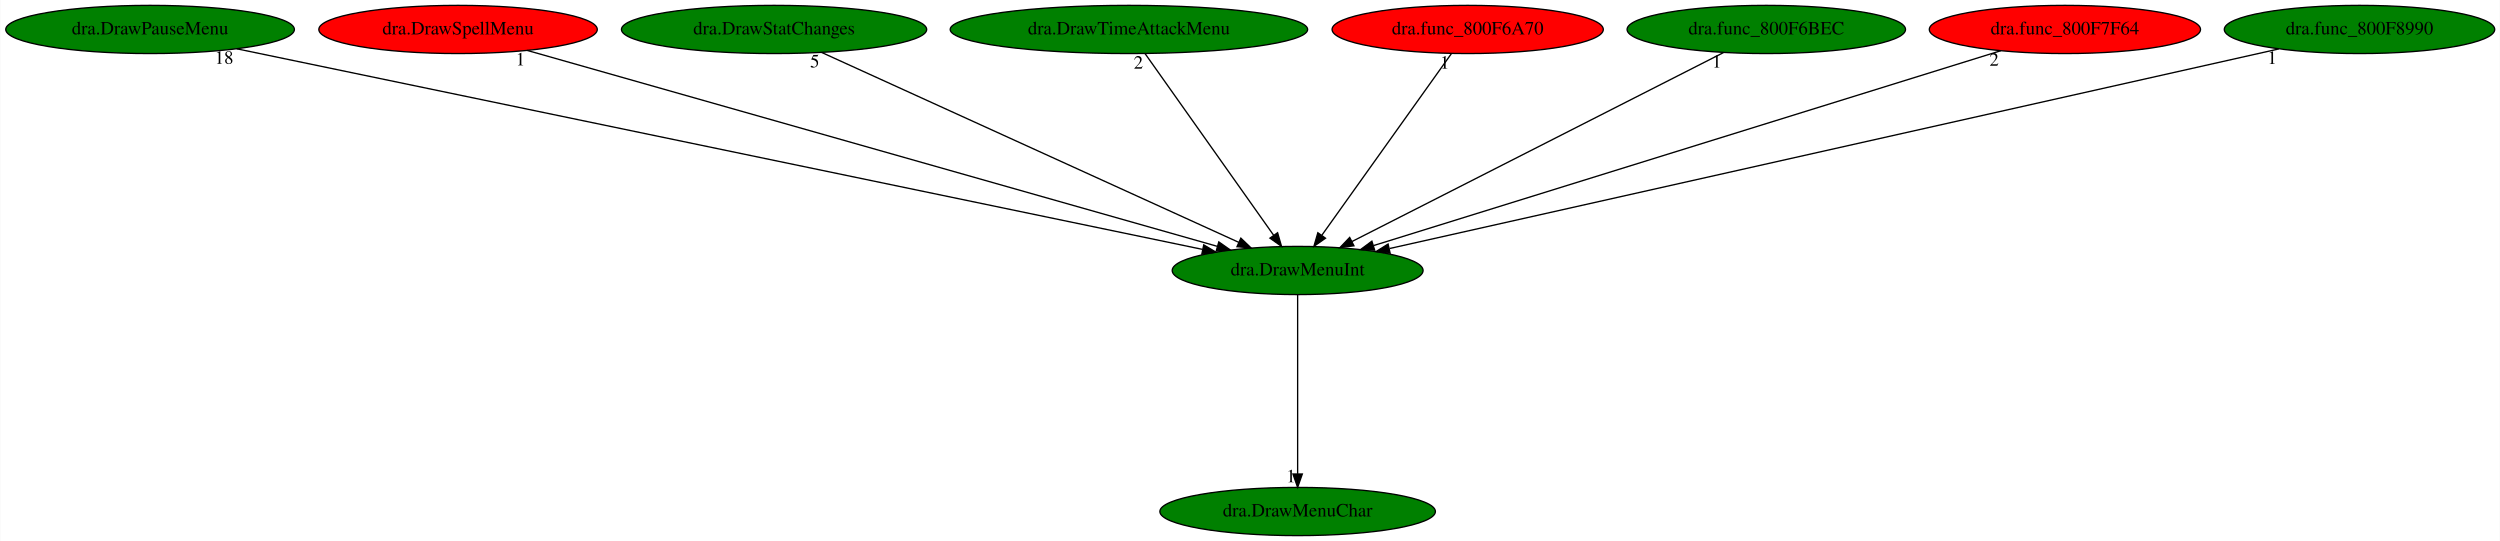
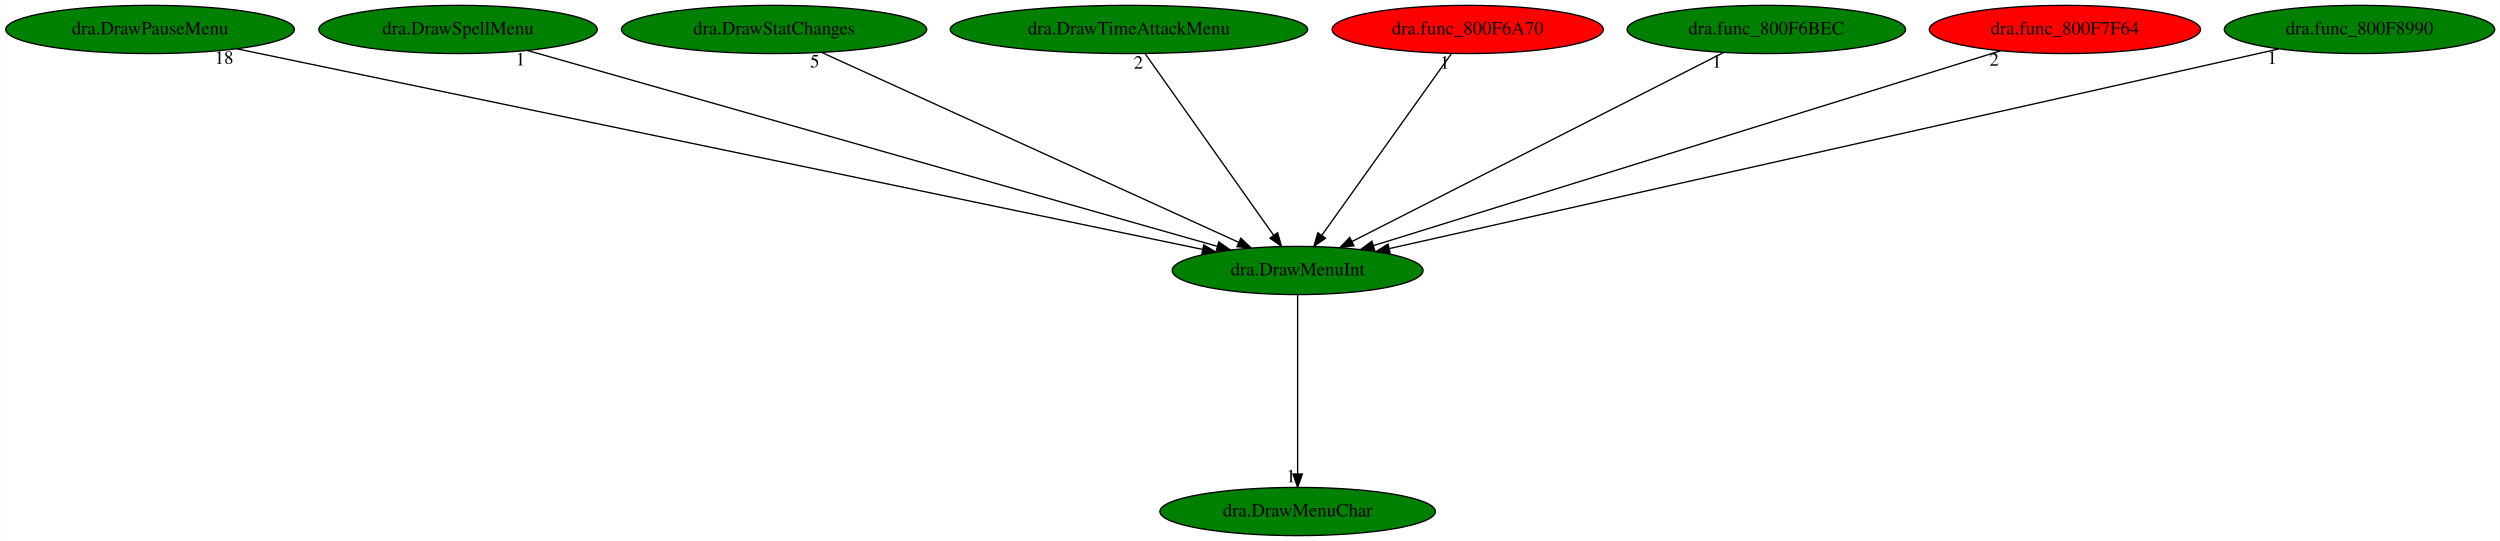
<svg xmlns="http://www.w3.org/2000/svg" xmlns:xlink="http://www.w3.org/1999/xlink" width="1867pt" height="404pt" viewBox="0.00 0.00 1866.63 404.00">
  <g id="graph0" class="graph" transform="scale(1 1) rotate(0) translate(4 400)">
    <polygon fill="white" stroke="transparent" points="-4,4 -4,-400 1862.63,-400 1862.63,4 -4,4" />
    <g id="node1" class="node">
      <ellipse fill="green" stroke="black" cx="964.89" cy="-198" rx="93.68" ry="18" />
      <text text-anchor="middle" x="964.89" y="-194.3" font-family="Times,serif" font-size="14.00">dra.DrawMenuInt</text>
    </g>
    <g id="node2" class="node">
      <g id="a_node2">
        <a xlink:href="dra.DrawMenuChar.svg" xlink:title="dra.DrawMenuChar">
          <ellipse fill="green" stroke="black" cx="964.89" cy="-18" rx="102.88" ry="18" />
          <text text-anchor="middle" x="964.89" y="-14.3" font-family="Times,serif" font-size="14.00">dra.DrawMenuChar</text>
        </a>
      </g>
    </g>
    <g id="edge1" class="edge">
      <path fill="none" stroke="black" d="M964.89,-179.93C964.89,-148.97 964.89,-83.3 964.89,-46.13" />
      <polygon fill="black" stroke="black" points="968.39,-46.02 964.89,-36.02 961.39,-46.02 968.39,-46.02" />
      <text text-anchor="middle" x="959.89" y="-39.82" font-family="Times,serif" font-size="14.00">1</text>
    </g>
    <g id="node3" class="node">
      <g id="a_node3">
        <a xlink:href="dra.DrawPauseMenu.svg" xlink:title="dra.DrawPauseMenu">
          <ellipse fill="green" stroke="black" cx="107.89" cy="-378" rx="107.78" ry="18" />
          <text text-anchor="middle" x="107.89" y="-374.3" font-family="Times,serif" font-size="14.00">dra.DrawPauseMenu</text>
        </a>
      </g>
    </g>
    <g id="edge2" class="edge">
      <path fill="none" stroke="black" d="M172.66,-363.55C329.83,-330.9 730.51,-247.68 893.9,-213.74" />
      <polygon fill="black" stroke="black" points="894.77,-217.14 903.85,-211.68 893.35,-210.29 894.77,-217.14" />
      <text text-anchor="middle" x="163.16" y="-352.35" font-family="Times,serif" font-size="14.00">18</text>
    </g>
    <g id="node4" class="node">
      <g id="a_node4">
        <a xlink:href="dra.DrawSpellMenu.svg" xlink:title="dra.DrawSpellMenu">
-           <ellipse fill="red" stroke="black" cx="337.89" cy="-378" rx="103.98" ry="18" />
+           <ellipse fill="green" stroke="black" cx="337.89" cy="-378" rx="103.98" ry="18" />
          <text text-anchor="middle" x="337.89" y="-374.3" font-family="Times,serif" font-size="14.00">dra.DrawSpellMenu</text>
        </a>
      </g>
    </g>
    <g id="edge3" class="edge">
      <path fill="none" stroke="black" d="M389.47,-362.36C504.58,-329.68 781.94,-250.94 904.7,-216.09" />
      <polygon fill="black" stroke="black" points="906.02,-219.35 914.68,-213.25 904.1,-212.62 906.02,-219.35" />
      <text text-anchor="middle" x="384.47" y="-351.16" font-family="Times,serif" font-size="14.00">1</text>
    </g>
    <g id="node5" class="node">
      <g id="a_node5">
        <a xlink:href="dra.DrawStatChanges.svg" xlink:title="dra.DrawStatChanges">
          <ellipse fill="green" stroke="black" cx="573.89" cy="-378" rx="113.98" ry="18" />
          <text text-anchor="middle" x="573.89" y="-374.3" font-family="Times,serif" font-size="14.00">dra.DrawStatChanges</text>
        </a>
      </g>
    </g>
    <g id="edge4" class="edge">
      <path fill="none" stroke="black" d="M609.28,-360.89C680.9,-328.28 842.86,-254.55 921.04,-218.96" />
      <polygon fill="black" stroke="black" points="922.49,-222.15 930.14,-214.82 919.59,-215.78 922.49,-222.15" />
      <text text-anchor="middle" x="604.28" y="-349.69" font-family="Times,serif" font-size="14.00">5</text>
    </g>
    <g id="node6" class="node">
      <g id="a_node6">
        <a xlink:href="dra.DrawTimeAttackMenu.svg" xlink:title="dra.DrawTimeAttackMenu">
          <ellipse fill="green" stroke="black" cx="838.89" cy="-378" rx="133.48" ry="18" />
          <text text-anchor="middle" x="838.89" y="-374.3" font-family="Times,serif" font-size="14.00">dra.DrawTimeAttackMenu</text>
        </a>
      </g>
    </g>
    <g id="edge5" class="edge">
      <path fill="none" stroke="black" d="M850.97,-359.93C873.27,-328.43 920.98,-261.03 947.02,-224.24" />
      <polygon fill="black" stroke="black" points="949.92,-226.2 952.85,-216.02 944.21,-222.16 949.92,-226.2" />
      <text text-anchor="middle" x="845.97" y="-348.73" font-family="Times,serif" font-size="14.00">2</text>
    </g>
    <g id="node7" class="node">
      <g id="a_node7">
        <a xlink:href="dra.func_800F6A70.svg" xlink:title="dra.func_800F6A70">
          <ellipse fill="red" stroke="black" cx="1091.89" cy="-378" rx="101.28" ry="18" />
          <text text-anchor="middle" x="1091.89" y="-374.3" font-family="Times,serif" font-size="14.00">dra.func_800F6A70</text>
        </a>
      </g>
    </g>
    <g id="edge6" class="edge">
      <path fill="none" stroke="black" d="M1079.71,-359.93C1057.24,-328.43 1009.15,-261.03 982.9,-224.24" />
      <polygon fill="black" stroke="black" points="985.69,-222.12 977.03,-216.02 979.99,-226.19 985.69,-222.12" />
      <text text-anchor="middle" x="1074.71" y="-348.73" font-family="Times,serif" font-size="14.00">1</text>
    </g>
    <g id="node8" class="node">
      <g id="a_node8">
        <a xlink:href="dra.func_800F6BEC.svg" xlink:title="dra.func_800F6BEC">
          <ellipse fill="green" stroke="black" cx="1314.89" cy="-378" rx="103.98" ry="18" />
          <text text-anchor="middle" x="1314.89" y="-374.3" font-family="Times,serif" font-size="14.00">dra.func_800F6BEC</text>
        </a>
      </g>
    </g>
    <g id="edge7" class="edge">
      <path fill="none" stroke="black" d="M1282.9,-360.73C1219.03,-328.25 1075.79,-255.4 1005.45,-219.63" />
      <polygon fill="black" stroke="black" points="1006.93,-216.45 996.43,-215.04 1003.75,-222.69 1006.93,-216.45" />
      <text text-anchor="middle" x="1277.9" y="-349.53" font-family="Times,serif" font-size="14.00">1</text>
    </g>
    <g id="node9" class="node">
      <g id="a_node9">
        <a xlink:href="dra.func_800F7F64.svg" xlink:title="dra.func_800F7F64">
          <ellipse fill="red" stroke="black" cx="1537.89" cy="-378" rx="101.28" ry="18" />
          <text text-anchor="middle" x="1537.89" y="-374.3" font-family="Times,serif" font-size="14.00">dra.func_800F7F64</text>
        </a>
      </g>
    </g>
    <g id="edge8" class="edge">
      <path fill="none" stroke="black" d="M1490.02,-362.13C1384.93,-329.48 1134.43,-251.67 1021.65,-216.63" />
      <polygon fill="black" stroke="black" points="1022.41,-213.2 1011.82,-213.58 1020.33,-219.89 1022.41,-213.2" />
      <text text-anchor="middle" x="1485.02" y="-350.93" font-family="Times,serif" font-size="14.00">2</text>
    </g>
    <g id="node10" class="node">
      <g id="a_node10">
        <a xlink:href="dra.func_800F8990.svg" xlink:title="dra.func_800F8990">
          <ellipse fill="green" stroke="black" cx="1757.89" cy="-378" rx="100.98" ry="18" />
          <text text-anchor="middle" x="1757.89" y="-374.3" font-family="Times,serif" font-size="14.00">dra.func_800F8990</text>
        </a>
      </g>
    </g>
    <g id="edge9" class="edge">
      <path fill="none" stroke="black" d="M1697.64,-363.47C1552.95,-331 1186.6,-248.77 1033.64,-214.43" />
      <polygon fill="black" stroke="black" points="1033.96,-210.92 1023.44,-212.14 1032.43,-217.75 1033.96,-210.92" />
      <text text-anchor="middle" x="1692.64" y="-352.27" font-family="Times,serif" font-size="14.00">1</text>
    </g>
  </g>
</svg>
